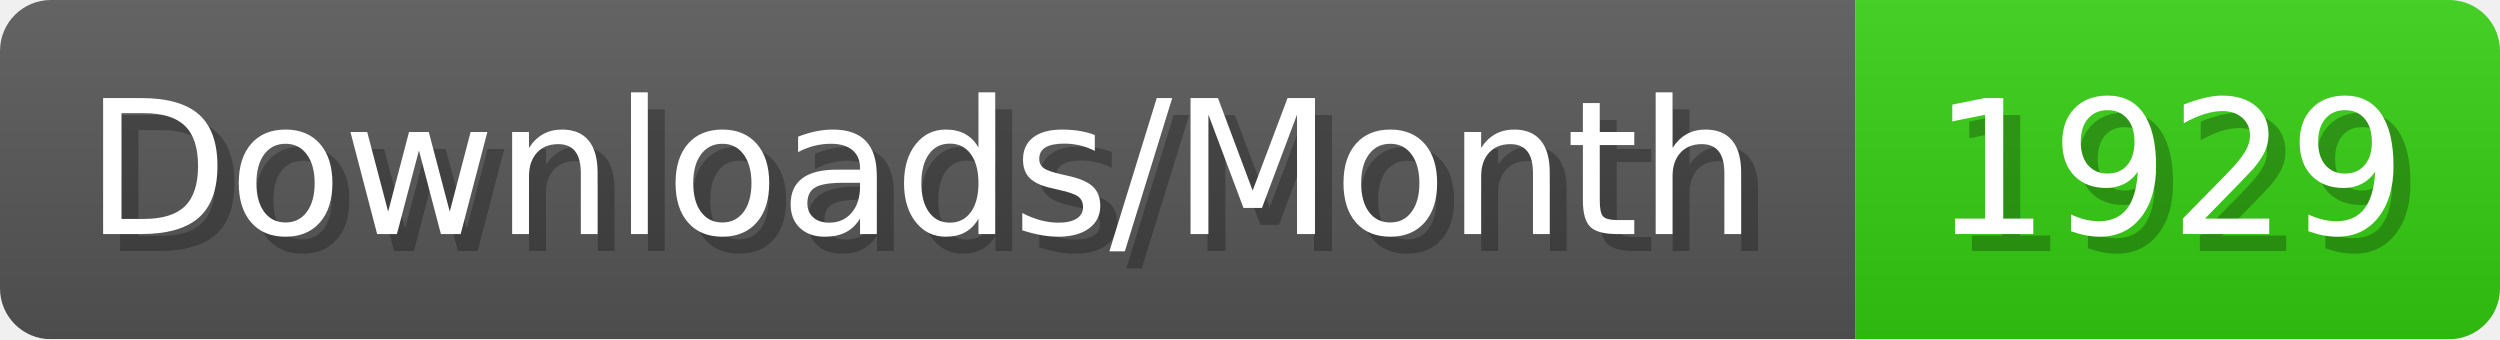
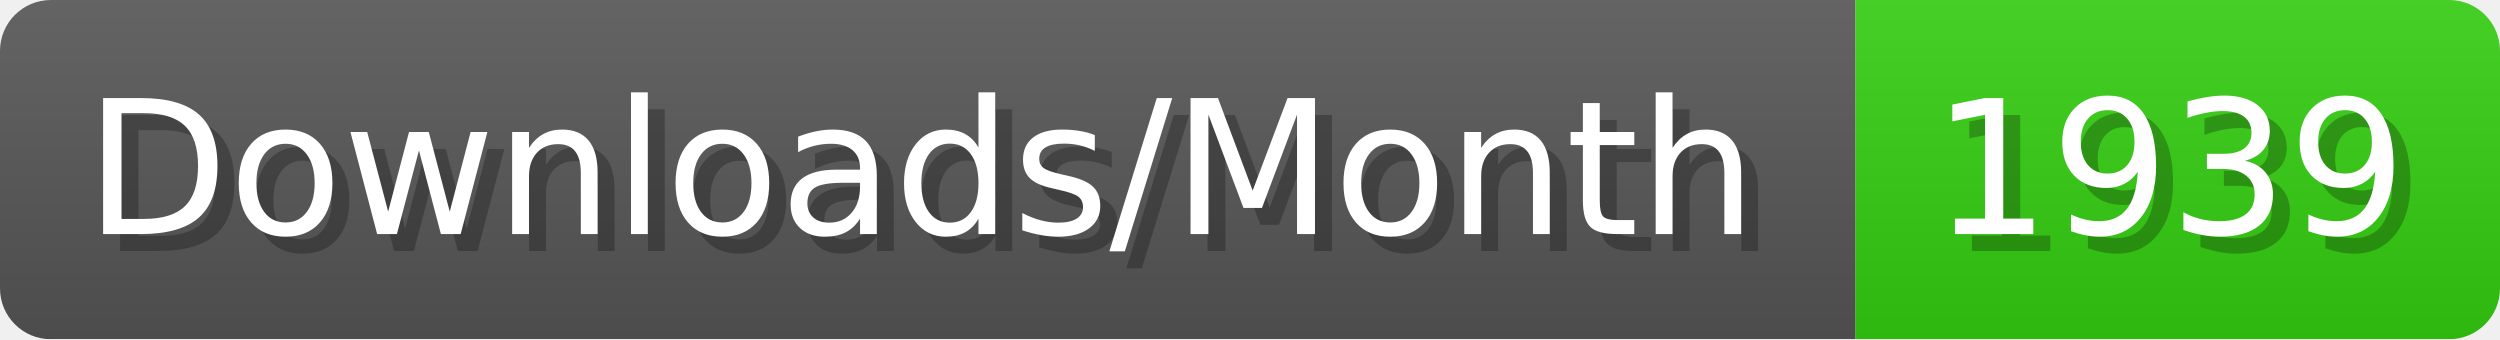
- <svg xmlns="http://www.w3.org/2000/svg" width="147.4" height="20" viewBox="0 0 1474 200" role="img" aria-label="Downloads/Month: 1929">
+ <svg xmlns="http://www.w3.org/2000/svg" width="147.4" height="20" viewBox="0 0 1474 200" role="img" aria-label="Downloads/Month: 1939">
  <linearGradient id="YlXUI" x2="0" y2="100%">
    <stop offset="0" stop-opacity=".1" stop-color="#EEE" />
    <stop offset="1" stop-opacity=".1" />
  </linearGradient>
  <mask id="JHhop">
    <rect width="1474" height="200" rx="30" fill="#FFF" />
  </mask>
  <g mask="url(#JHhop)">
    <rect width="1094" height="200" fill="#555" />
    <rect width="380" height="200" fill="#3C1" x="1094" />
    <rect width="1474" height="200" fill="url(#YlXUI)" />
  </g>
  <g aria-hidden="true" fill="#fff" text-anchor="start" font-family="Verdana,DejaVu Sans,sans-serif" font-size="110">
    <text x="60" y="148" textLength="994" fill="#000" opacity="0.25">Downloads/Month</text>
    <text x="50" y="138" textLength="994">Downloads/Month</text>
-     <text x="1149" y="148" textLength="280" fill="#000" opacity="0.25">1929</text>
-     <text x="1139" y="138" textLength="280">1929</text>
+     <text x="1149" y="148" textLength="280" fill="#000" opacity="0.25">1939</text>
+     <text x="1139" y="138" textLength="280">1939</text>
  </g>
</svg>
